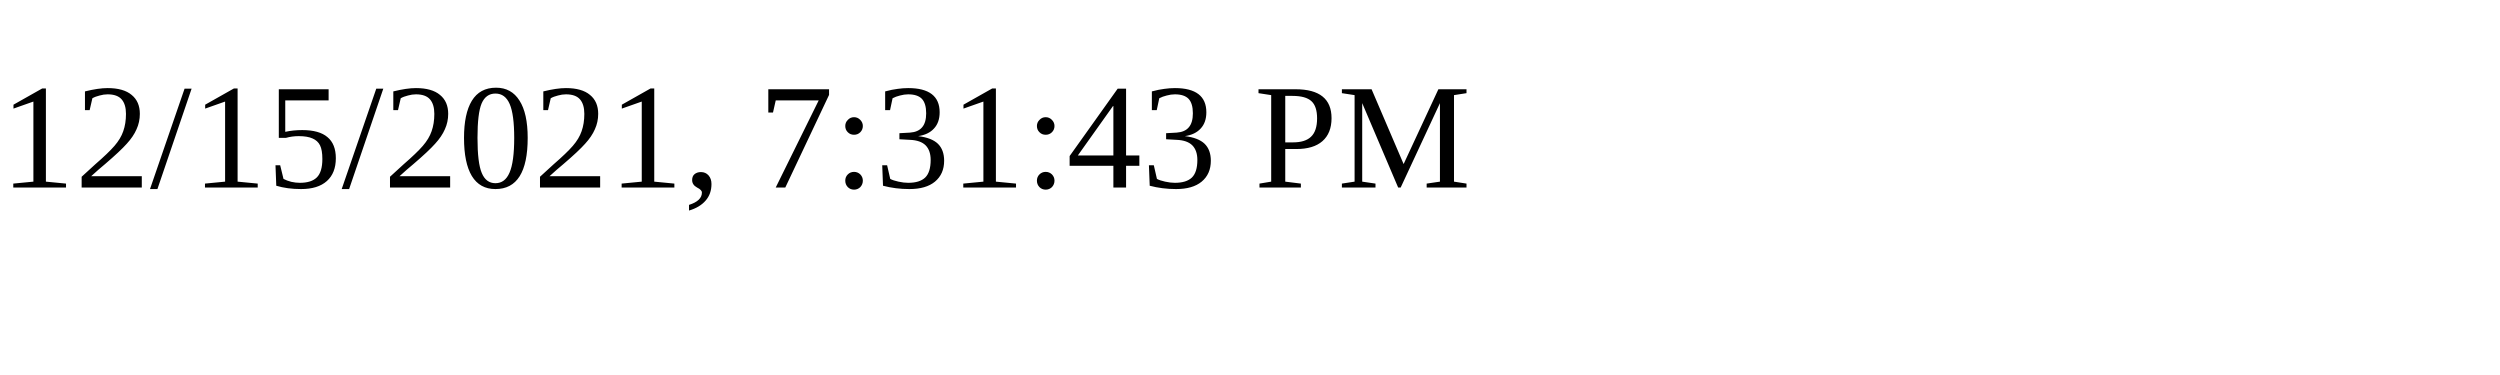
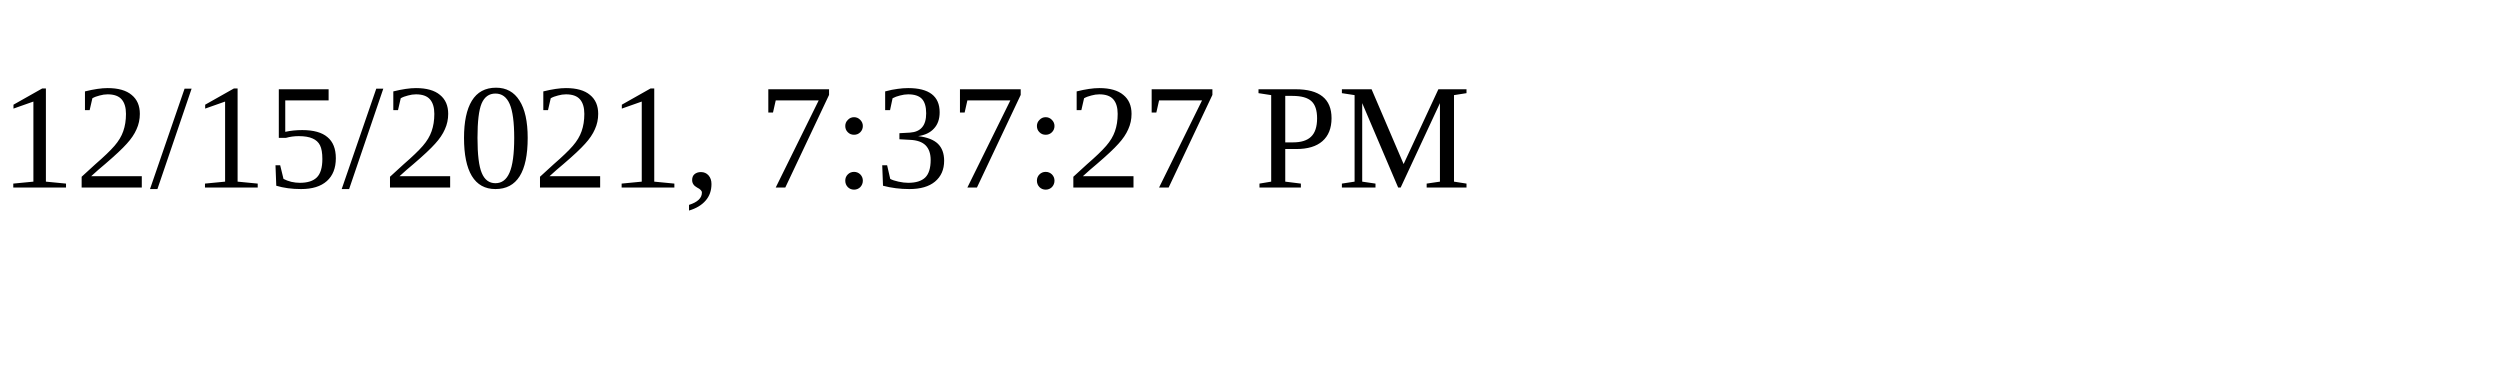
<svg xmlns="http://www.w3.org/2000/svg" height="30" width="200">
-   <text x="0" y="15">12/15/2021, 7:31:43 PM</text>
+   <text x="0" y="15">12/15/2021, 7:37:27 PM</text>
</svg>
